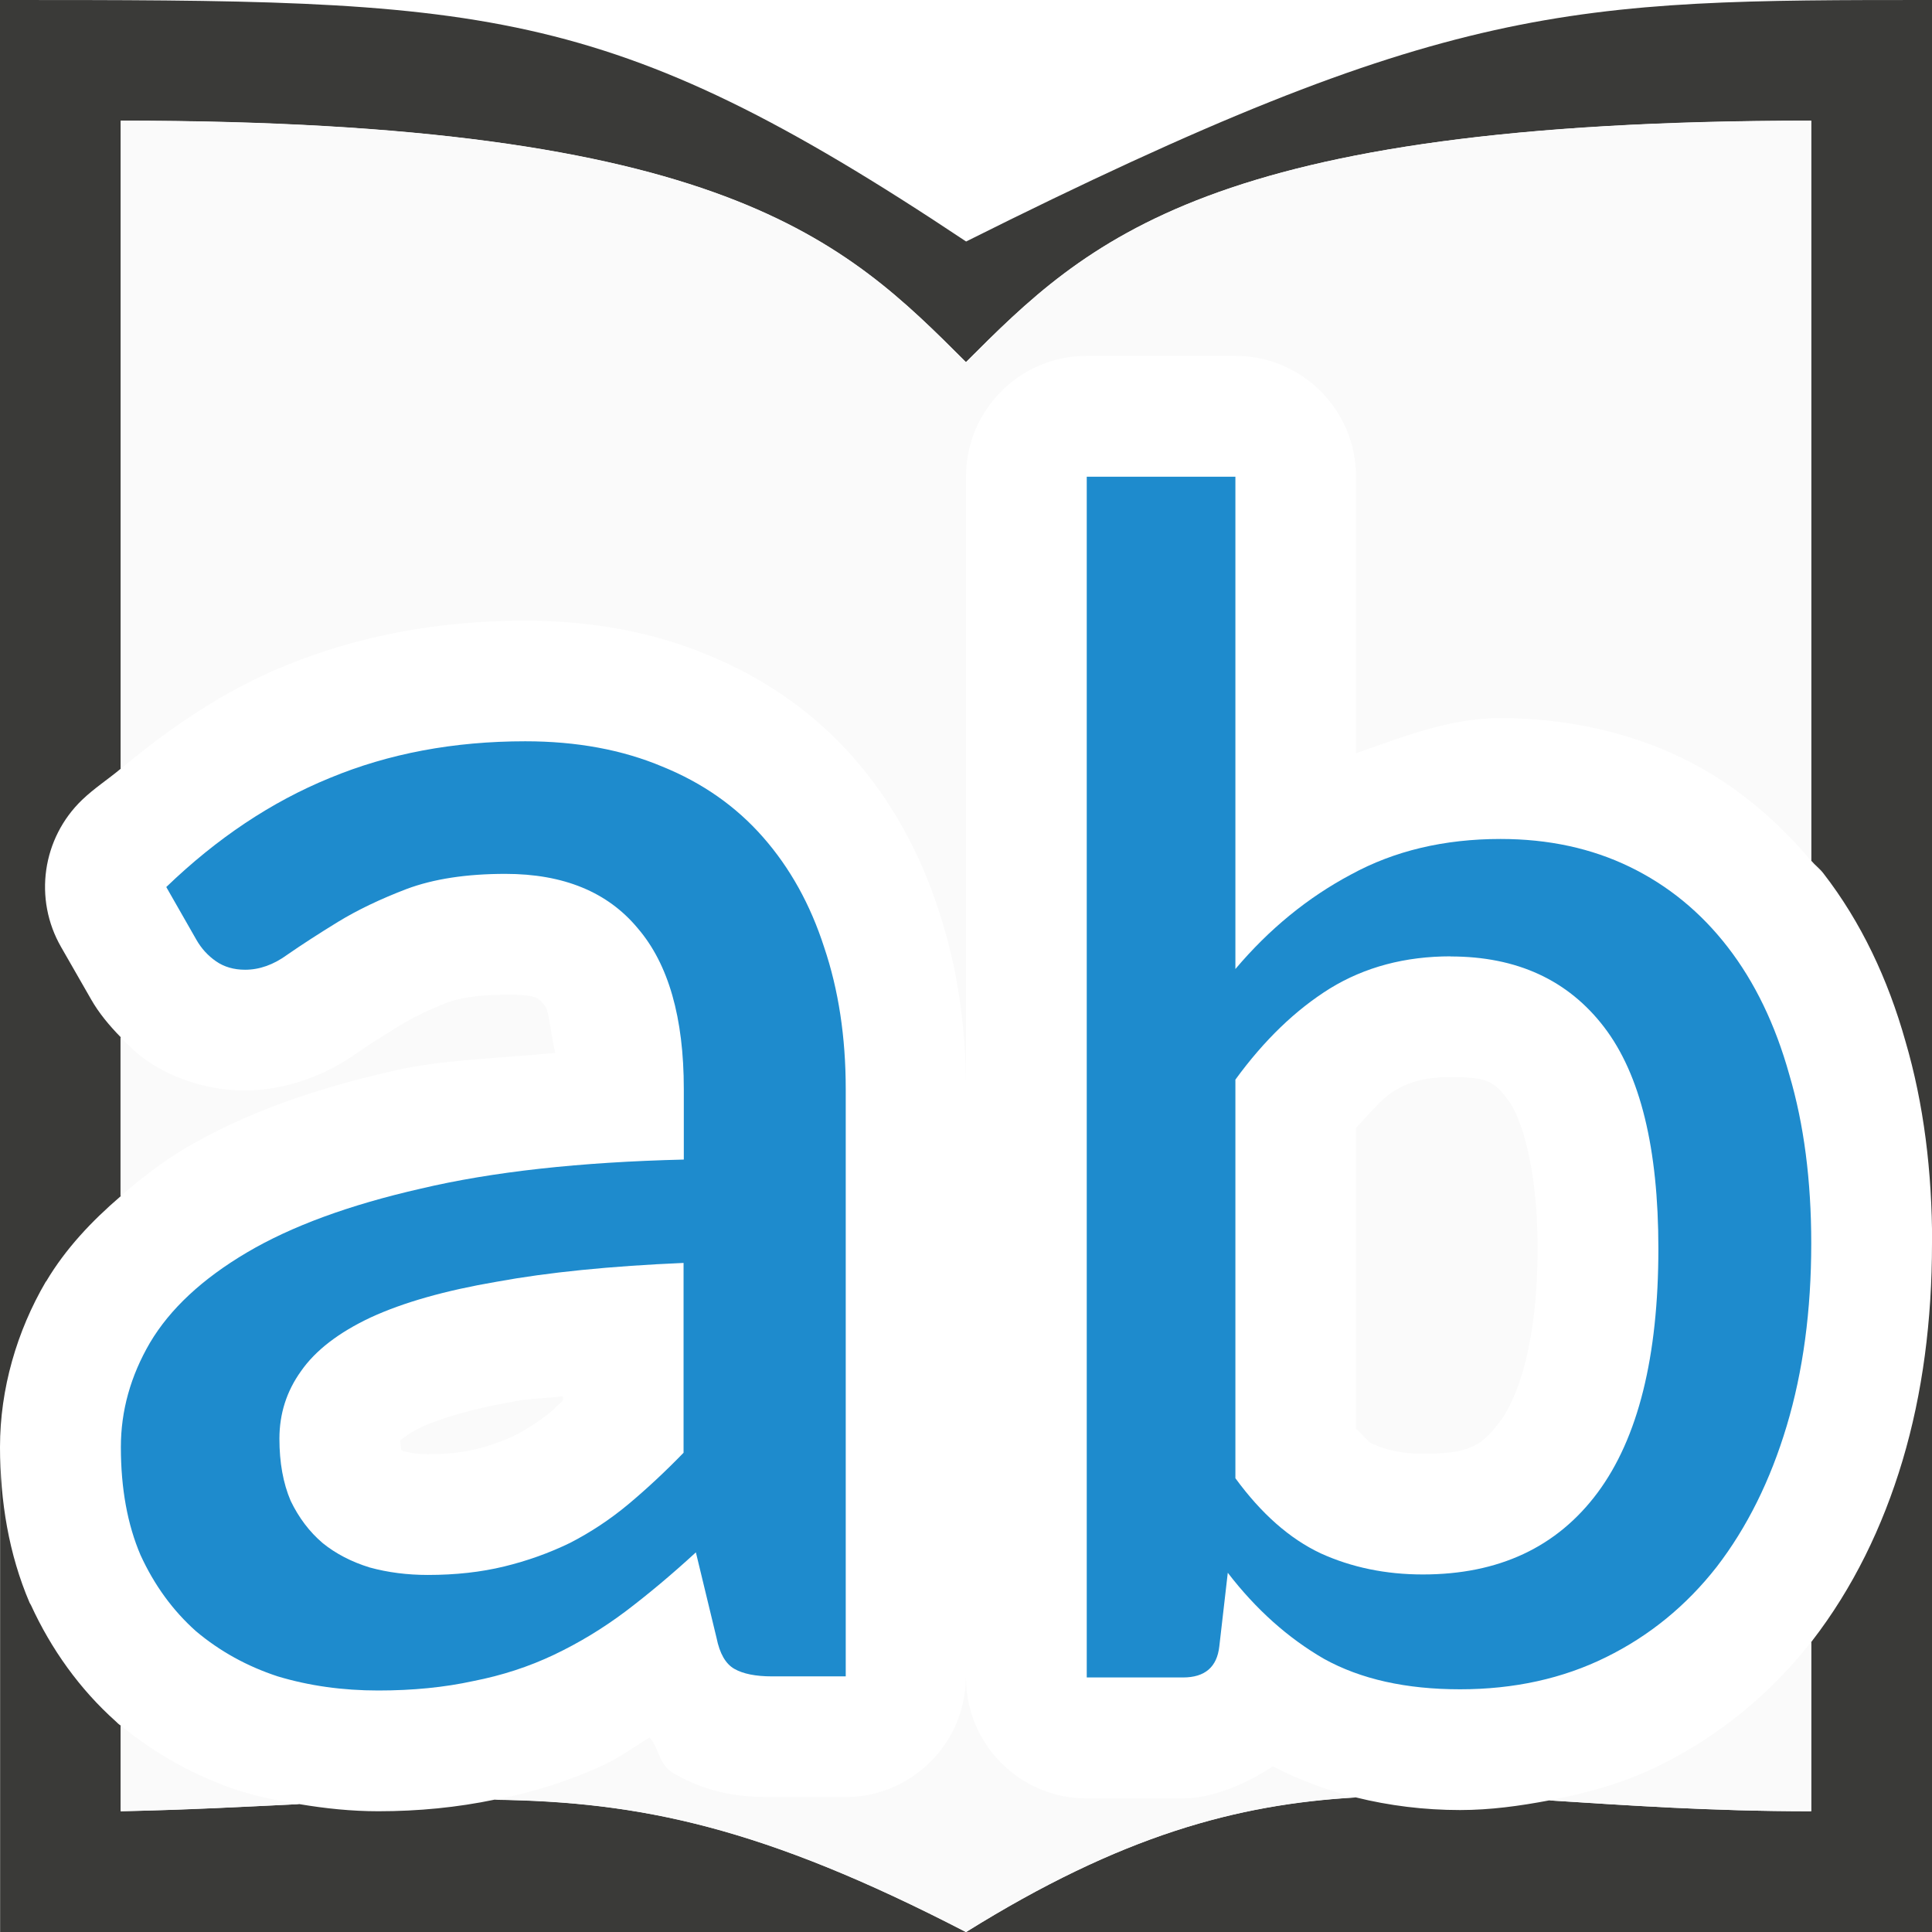
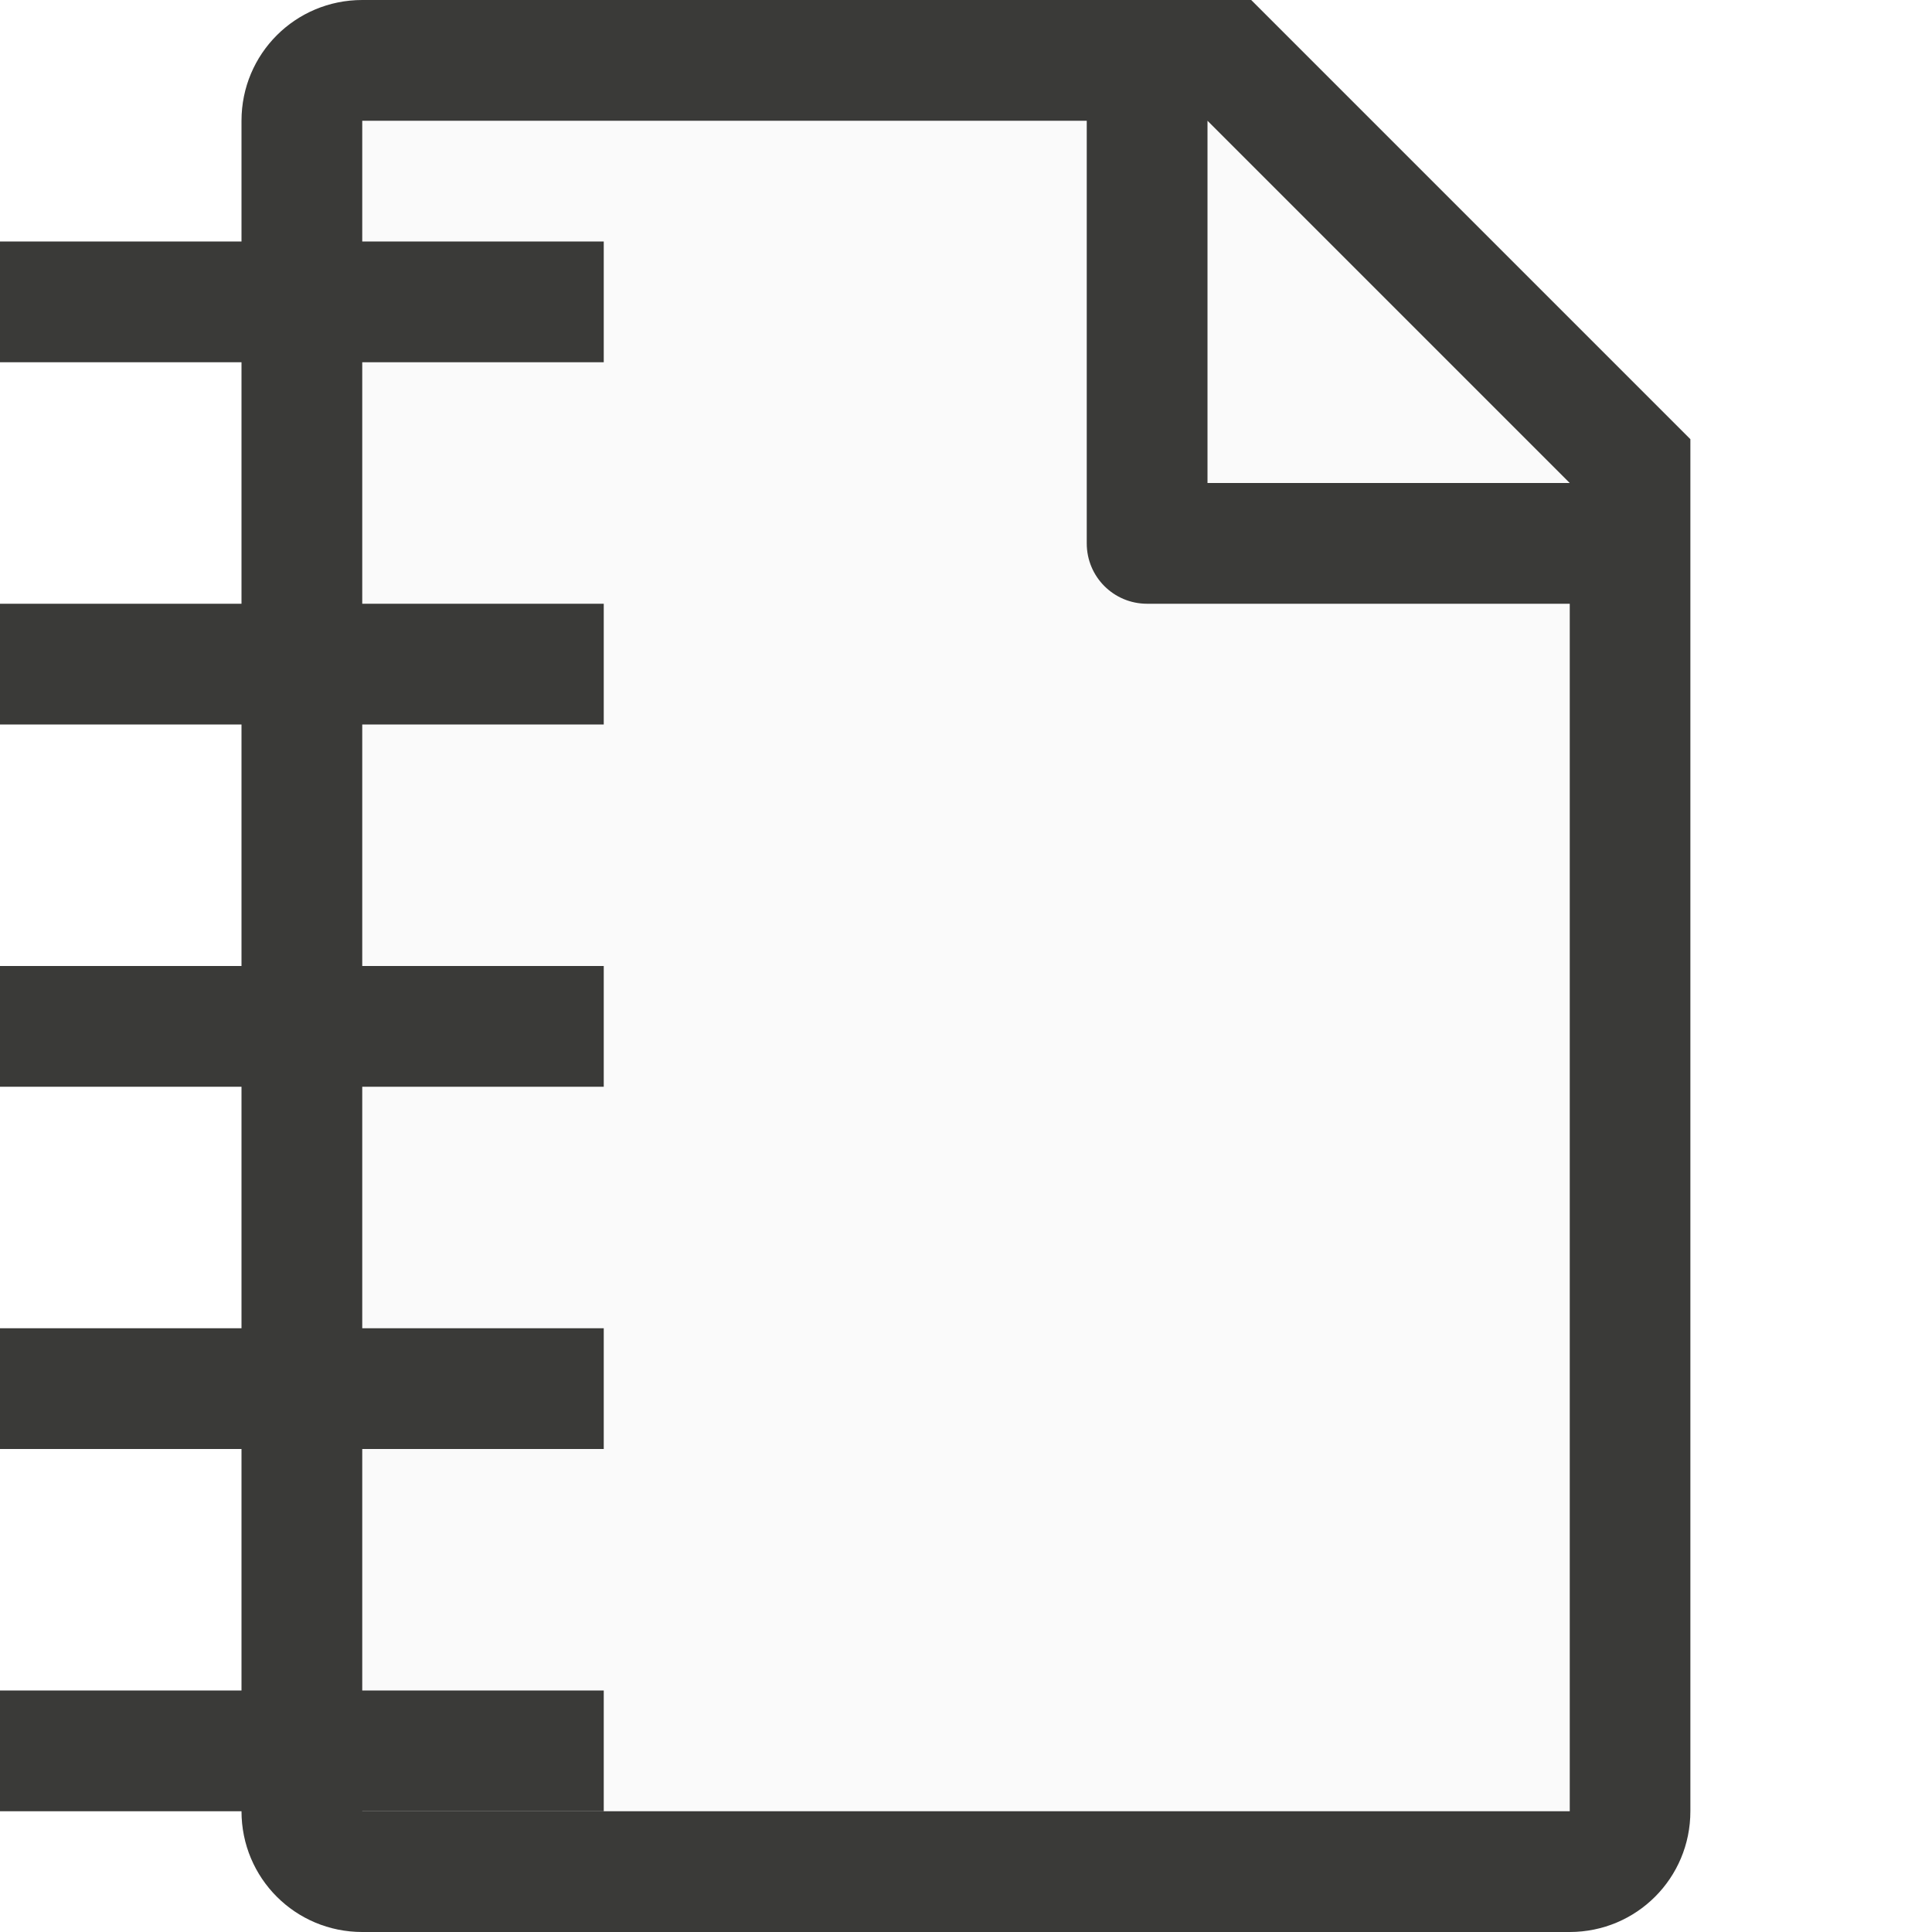
<svg xmlns="http://www.w3.org/2000/svg" viewBox="0 0 16 16">
-   <path d="m0 0v11.984c0-.481.139-.959.379-1.369l.004-.004c.161-.271.377-.499.617-.705v-1.316c-.096-.098-.182-.202-.244-.311l-.25-.436c-.229-.398-.157-.901.174-1.219.101-.097.215-.17.32-.258v-5.367c5 0 6 1 7 2 1-1 2-2 7-2v6.129c.031.037.07.065.1.104.313.404.535.876.68 1.391.152.519.221 1.077.221 1.674v-10.297c-3 0-4 0-8 2-3-2-4-2-8-2zm16 10.297c0 .636-.077 1.239-.244 1.799-.165.552-.412 1.057-.748 1.492l-.004.006c-.001.002-.003.002-.004.004l-0 1.402c-.839 0-1.536-.05-2.17-.09-.242.046-.488.08-.738.08-.297 0-.587-.036-.865-.105-.983.057-1.94.313-3.227 1.115h8zm-8 5.703c-1.683-.871-2.697-1.08-3.904-1.096-.308.064-.629.096-.963.096-.222 0-.44-.023-.654-.059-.456.021-.897.046-1.479.059v-.709c-.007-.006-.015-.01-.021-.016-.007-.006-.014-.013-.021-.02-.299-.267-.535-.599-.701-.961-.004-.007-.008-.014-.012-.021-.172-.402-.244-.839-.244-1.289v4.016z" fill="#3a3a38" />
-   <path d="m1 1v5.367c.418-.349.862-.649 1.348-.848.62-.257 1.294-.379 1.998-.379.531 0 1.045.087 1.518.285.462.188.878.477 1.203.848.317.361.552.79.703 1.256.157.467.23.968.23 1.49v-5.072a1 1 0 0 1 1-1h1.23a1 1 0 0 1 1 1v2.291c.388-.135.772-.291 1.195-.291.528 0 1.046.108 1.508.332.411.199.769.497 1.066.85v-6.129c-5 0-6 1-7 2-1-1-2-2-7-2zm5.037 6.037c.003.003.001.008.004.012.002.002.006.002.008.004zm-1.854 1.201c-.239 0-.398.034-.469.061-.165.063-.298.13-.395.189-.143.088-.261.161-.355.227-.245.178-.584.316-.938.316-.262 0-.563-.077-.811-.248-.081-.056-.15-.124-.217-.193v1.316c.166-.143.339-.279.533-.395.492-.291 1.065-.492 1.727-.643.386-.091.886-.105 1.34-.148-.032-.134-.055-.352-.078-.379a1 1 0 0 1 -.012-.016c-.048-.058-.051-.088-.326-.088zm7.83.682c-.221 0-.352.044-.475.119-.096.06-.204.192-.309.303v2.49c.042.034.1.108.131.123.119.053.247.084.422.084.39 0.0.487-.062.645-.273.147-.199.307-.656.307-1.426 0-.71-.15-1.106-.242-1.227-.119-.156-.166-.193-.479-.193zm-8.068.709-.012.002c.002-0.0.006 0.0.008 0 .002-0.0.002-.002.004-.002zm-2.264 1.141-.008.012c.001-.002.004-.002.006-.004.002-.002 0-.006.002-.008zm2.98.793c-.11.015-.274.02-.369.037a1 1 0 0 1 -.012.002c-.368.063-.637.146-.791.217-.144.07-.187.126-.174.107.002.056.007.076.01.084.004.002.009.005.016.008.055.014.119.025.203.025.159 0 .291-.016.395-.041.121-.029.233-.071.338-.121.102-.054.195-.116.285-.189.033-.028.066-.064.1-.094zm10.338 2.035c-.339.431-.767.782-1.256 1.023-.287.142-.597.229-.914.289.634.04 1.331.09 2.17.09zm-7 .295a1 1 0 0 1 -1 .99h-.607c-.239 0-.506-.022-.807-.193-.133-.076-.119-.199-.205-.301-.122.073-.234.157-.363.219-.287.136-.591.232-.9.293-.007.002-.014.002-.021.004 1.207.016 2.221.225 3.904 1.096 1.287-.802 2.244-1.058 3.227-1.115-.238-.06-.468-.144-.686-.258-.25.166-.528.266-.744.266h-.797a1 1 0 0 1 -1-1zm-7 .398v.709c.581-.012 1.022-.037 1.479-.059-.158-.026-.315-.056-.467-.102a1 1 0 0 1 -.023-.006c-.36-.118-.697-.303-.988-.543z" fill="#fafafa" fill-rule="evenodd" />
-   <g fill="#1e8bcd">
-     <path d="m6.393 13.883q-.202 0-.311-.062-.109-.062-.148-.257l-.171-.708q-.296.272-.584.49-.28.21-.591.358-.311.148-.669.218-.358.078-.786.078-.444 0-.833-.117-.381-.125-.677-.374-.288-.257-.459-.63-.163-.381-.163-.895 0-.451.241-.864.249-.42.802-.747.553-.327 1.44-.529.887-.21 2.179-.241v-.584q0-.887-.381-1.331-.374-.451-1.097-.451-.482 0-.817.125-.327.125-.568.272-.241.148-.42.272-.171.125-.35.125-.14 0-.241-.07-.101-.07-.163-.179l-.249-.436q.63-.607 1.354-.903.732-.304 1.619-.304.638 0 1.136.21.498.202.833.584.335.381.506.911.179.529.179 1.175v4.864zm-2.848-.84q.342 0 .63-.07.288-.07.545-.195.257-.132.482-.319.233-.195.459-.428v-1.572q-.911.039-1.549.156-.638.109-1.043.296-.397.187-.576.444-.179.249-.179.56 0 .296.093.514.101.21.265.35.163.132.389.202.226.062.482.062z" />
-     <path d="m9 13.892v-9.944h1.231v4.077q.42-.497.958-.783.538-.294 1.238-.294.594 0 1.07.231.476.231.811.664.336.434.51 1.056.182.615.182 1.399 0 .832-.203 1.51-.203.678-.58 1.168-.378.483-.916.748-.538.266-1.21.266-.671 0-1.126-.252-.448-.259-.797-.713l-.07.608q-.028.259-.301.259zm3.014-5.972q-.566 0-1 .266-.427.266-.783.755v3.301q.322.441.706.622.385.175.846.175.944 0 1.448-.678.503-.678.503-2.021 0-1.245-.448-1.832-.448-.587-1.273-.587z" />
+   <path d="m3 1v14h10v-11.295l-2.695-2.705z" fill="#fafafa" />
+   <g fill="#3a3a38">
+     <path d="m3 0c-.554 0-1 .446-1 1v14c0 .554.446 1 1 1h2 1.029 2.943 2.027 2c.554 0 1-.446 1-1v-.801-.199-2-7.5-.863l-3.637-3.637h-.863zm0 1h6v3.5c0 .277.223.5.5.5h3.5v7 2 .092.908h-2-.74-4.059-1.201-2zm7 0 3 3h-3z" />
+     <path d="m0 2v1h5v-1zm0 3v1h5v-1zm0 3v1h5v-1zm0 3v1h5v-1zm0 3v1h5v-1z" />
  </g>
</svg>
